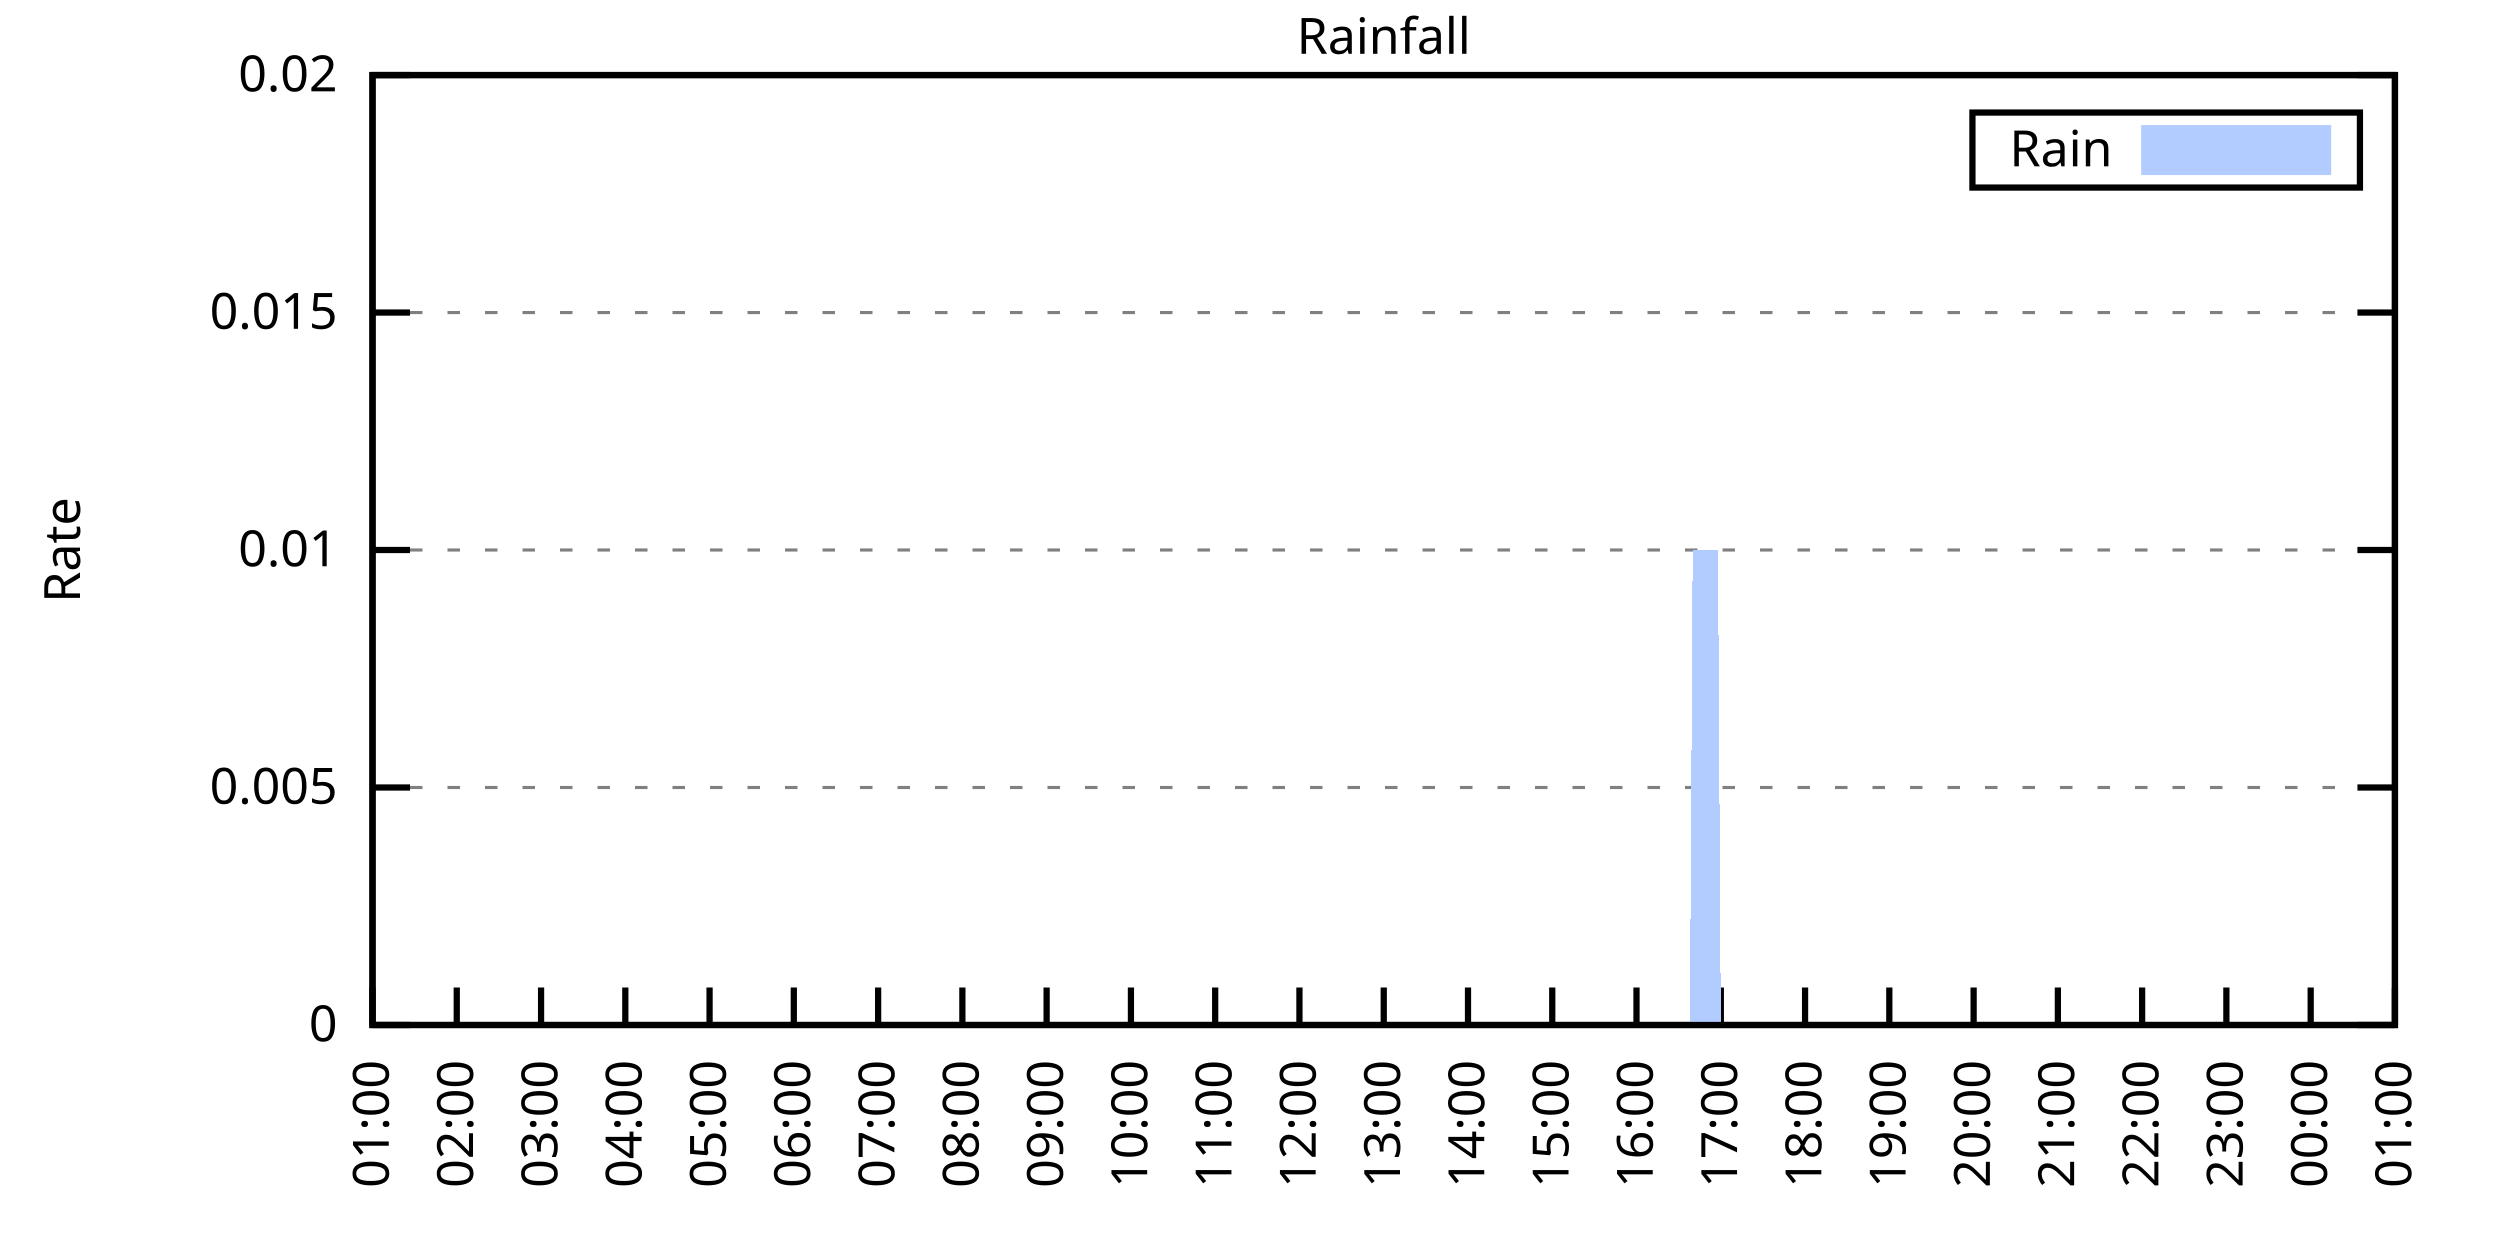
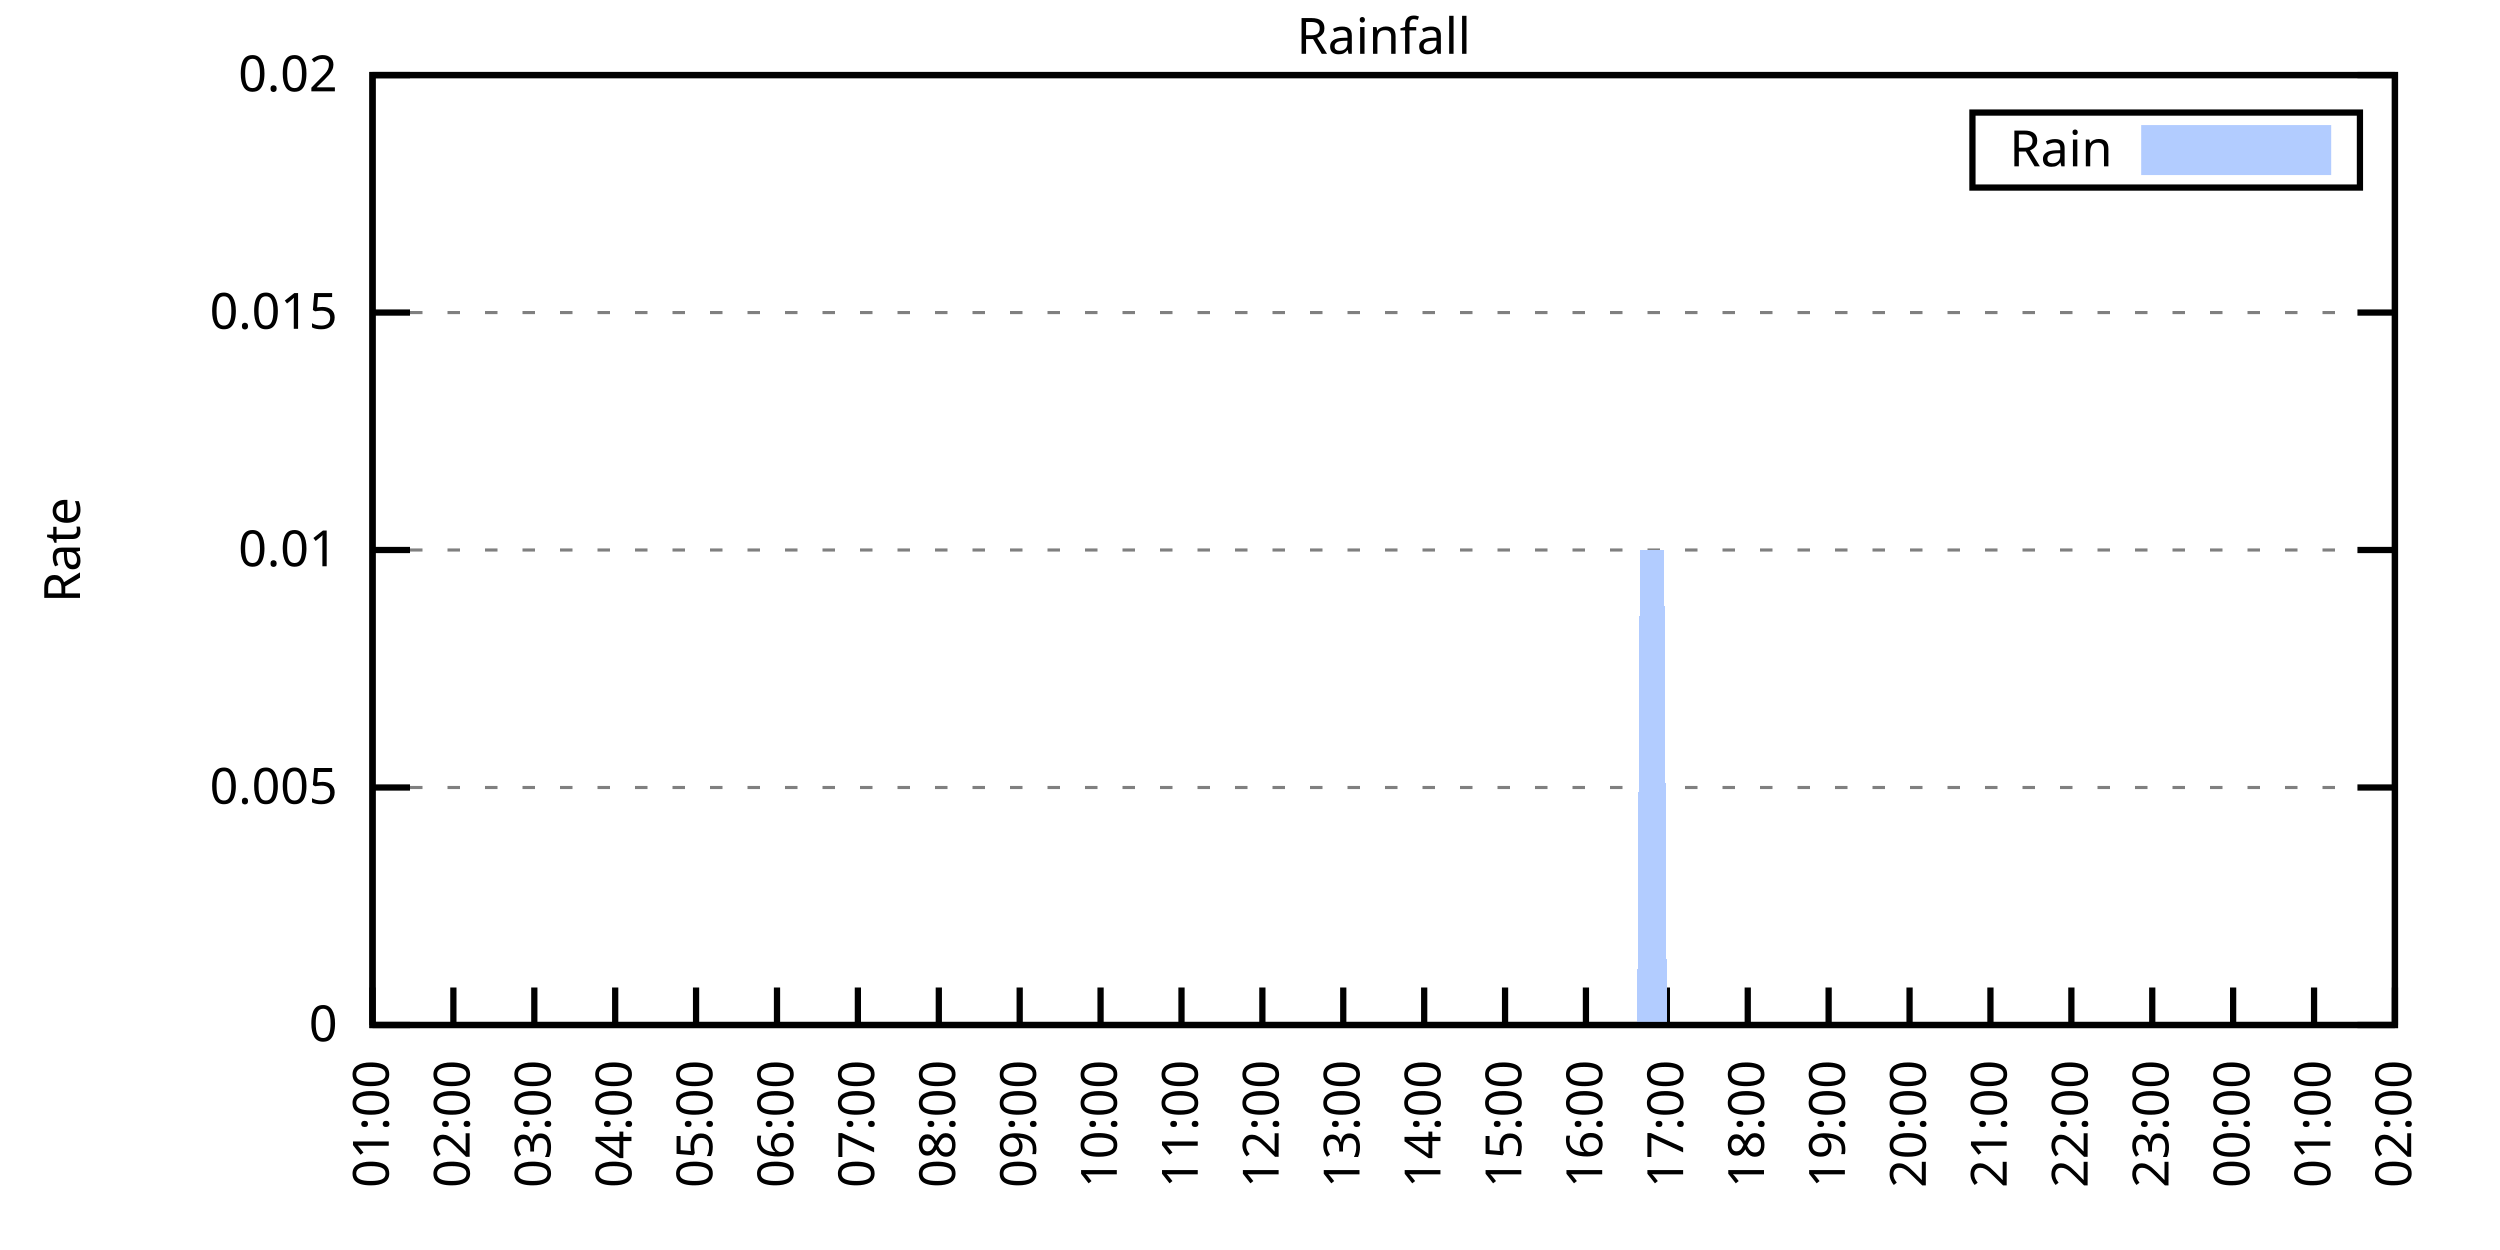
<svg xmlns="http://www.w3.org/2000/svg" xmlns:xlink="http://www.w3.org/1999/xlink" width="400" height="200" viewBox="0 0 400 200">
  <g id="gnuplot_canvas">
    <rect x="0" y="0" width="400" height="200" fill="none" />
    <defs>
      <circle id="gpDot" r="0.5" stroke-width="0.5" stroke="currentColor" />
      <path id="gpPt0" stroke-width="0.333" stroke="currentColor" d="M-1,0 h2 M0,-1 v2" />
      <path id="gpPt1" stroke-width="0.333" stroke="currentColor" d="M-1,-1 L1,1 M1,-1 L-1,1" />
      <path id="gpPt2" stroke-width="0.333" stroke="currentColor" d="M-1,0 L1,0 M0,-1 L0,1 M-1,-1 L1,1 M-1,1 L1,-1" />
      <rect id="gpPt3" stroke-width="0.333" stroke="currentColor" x="-1" y="-1" width="2" height="2" />
      <rect id="gpPt4" stroke-width="0.333" stroke="currentColor" fill="currentColor" x="-1" y="-1" width="2" height="2" />
      <circle id="gpPt5" stroke-width="0.333" stroke="currentColor" cx="0" cy="0" r="1" />
      <use xlink:href="#gpPt5" id="gpPt6" fill="currentColor" stroke="none" />
      <path id="gpPt7" stroke-width="0.333" stroke="currentColor" d="M0,-1.33 L-1.33,0.67 L1.33,0.67 z" />
      <use xlink:href="#gpPt7" id="gpPt8" fill="currentColor" stroke="none" />
      <use xlink:href="#gpPt7" id="gpPt9" stroke="currentColor" transform="rotate(180)" />
      <use xlink:href="#gpPt9" id="gpPt10" fill="currentColor" stroke="none" />
      <use xlink:href="#gpPt3" id="gpPt11" stroke="currentColor" transform="rotate(45)" />
      <use xlink:href="#gpPt11" id="gpPt12" fill="currentColor" stroke="none" />
      <path id="gpPt13" stroke-width="0.333" stroke="currentColor" d="M0,1.330 L1.265,0.411 L0.782,-1.067 L-0.782,-1.076 L-1.265,0.411 z" />
      <use xlink:href="#gpPt13" id="gpPt14" fill="currentColor" stroke="none" />
      <filter id="textbox" filterUnits="objectBoundingBox" x="0" y="0" height="1" width="1">
        <feFlood flood-color="white" flood-opacity="1" result="bgnd" />
        <feComposite in="SourceGraphic" in2="bgnd" operator="atop" />
      </filter>
      <filter id="greybox" filterUnits="objectBoundingBox" x="0" y="0" height="1" width="1">
        <feFlood flood-color="lightgrey" flood-opacity="1" result="grey" />
        <feComposite in="SourceGraphic" in2="grey" operator="atop" />
      </filter>
    </defs>
    <g fill="none" color="white" stroke="currentColor" stroke-width="1.00" stroke-linecap="butt" stroke-linejoin="miter">
</g>
    <g fill="none" color="black" stroke="currentColor" stroke-width="1.00" stroke-linecap="butt" stroke-linejoin="miter">
      <g stroke="none" shape-rendering="crispEdges">
        <polygon fill="rgb(255, 255, 255)" points="59.60,164.00 383.18,164.00 383.18,12.02 59.60,12.02 " />
      </g>
    </g>
    <g fill="none" color="black" stroke="currentColor" stroke-width="1.00" stroke-linecap="butt" stroke-linejoin="miter">
</g>
    <g fill="none" color="black" stroke="black" stroke-width="0.50" stroke-linecap="butt" stroke-linejoin="miter">
</g>
    <g fill="none" color="gray" stroke="currentColor" stroke-width="0.50" stroke-linecap="butt" stroke-linejoin="miter">
      <path stroke="gray" stroke-dasharray="2,4" class="gridline" d="M59.60,164.00 L383.19,164.00  " />
    </g>
    <g fill="none" color="gray" stroke="gray" stroke-width="1.00" stroke-linecap="butt" stroke-linejoin="miter">
</g>
    <g fill="none" color="black" stroke="currentColor" stroke-width="1.00" stroke-linecap="butt" stroke-linejoin="miter">
      <path stroke="black" d="M59.60,164.00 L65.60,164.00 M383.19,164.00 L377.19,164.00  " />
      <g transform="translate(54.00,166.60)" stroke="none" fill="black" font-family="Sans" font-size="8.00" text-anchor="end">
        <text>
          <tspan font-family="Sans"> 0</tspan>
        </text>
      </g>
    </g>
    <g fill="none" color="black" stroke="currentColor" stroke-width="1.00" stroke-linecap="butt" stroke-linejoin="miter">
</g>
    <g fill="none" color="black" stroke="black" stroke-width="0.50" stroke-linecap="butt" stroke-linejoin="miter">
</g>
    <g fill="none" color="gray" stroke="currentColor" stroke-width="0.50" stroke-linecap="butt" stroke-linejoin="miter">
      <path stroke="gray" stroke-dasharray="2,4" class="gridline" d="M59.60,126.00 L383.19,126.00  " />
    </g>
    <g fill="none" color="gray" stroke="gray" stroke-width="1.00" stroke-linecap="butt" stroke-linejoin="miter">
</g>
    <g fill="none" color="black" stroke="currentColor" stroke-width="1.00" stroke-linecap="butt" stroke-linejoin="miter">
      <path stroke="black" d="M59.60,126.00 L65.60,126.00 M383.19,126.00 L377.19,126.00  " />
      <g transform="translate(54.00,128.60)" stroke="none" fill="black" font-family="Sans" font-size="8.00" text-anchor="end">
        <text>
          <tspan font-family="Sans"> 0.005</tspan>
        </text>
      </g>
    </g>
    <g fill="none" color="black" stroke="currentColor" stroke-width="1.00" stroke-linecap="butt" stroke-linejoin="miter">
</g>
    <g fill="none" color="black" stroke="black" stroke-width="0.50" stroke-linecap="butt" stroke-linejoin="miter">
</g>
    <g fill="none" color="gray" stroke="currentColor" stroke-width="0.50" stroke-linecap="butt" stroke-linejoin="miter">
      <path stroke="gray" stroke-dasharray="2,4" class="gridline" d="M59.60,88.00 L383.19,88.00  " />
    </g>
    <g fill="none" color="gray" stroke="gray" stroke-width="1.00" stroke-linecap="butt" stroke-linejoin="miter">
</g>
    <g fill="none" color="black" stroke="currentColor" stroke-width="1.00" stroke-linecap="butt" stroke-linejoin="miter">
      <path stroke="black" d="M59.60,88.00 L65.60,88.00 M383.19,88.00 L377.19,88.00  " />
      <g transform="translate(54.00,90.60)" stroke="none" fill="black" font-family="Sans" font-size="8.00" text-anchor="end">
        <text>
          <tspan font-family="Sans"> 0.01</tspan>
        </text>
      </g>
    </g>
    <g fill="none" color="black" stroke="currentColor" stroke-width="1.00" stroke-linecap="butt" stroke-linejoin="miter">
</g>
    <g fill="none" color="black" stroke="black" stroke-width="0.50" stroke-linecap="butt" stroke-linejoin="miter">
</g>
    <g fill="none" color="gray" stroke="currentColor" stroke-width="0.50" stroke-linecap="butt" stroke-linejoin="miter">
      <path stroke="gray" stroke-dasharray="2,4" class="gridline" d="M59.60,50.01 L383.19,50.01  " />
    </g>
    <g fill="none" color="gray" stroke="gray" stroke-width="1.00" stroke-linecap="butt" stroke-linejoin="miter">
</g>
    <g fill="none" color="black" stroke="currentColor" stroke-width="1.00" stroke-linecap="butt" stroke-linejoin="miter">
      <path stroke="black" d="M59.60,50.01 L65.60,50.01 M383.19,50.01 L377.19,50.01  " />
      <g transform="translate(54.00,52.61)" stroke="none" fill="black" font-family="Sans" font-size="8.00" text-anchor="end">
        <text>
          <tspan font-family="Sans"> 0.015</tspan>
        </text>
      </g>
    </g>
    <g fill="none" color="black" stroke="currentColor" stroke-width="1.00" stroke-linecap="butt" stroke-linejoin="miter">
</g>
    <g fill="none" color="black" stroke="black" stroke-width="0.50" stroke-linecap="butt" stroke-linejoin="miter">
</g>
    <g fill="none" color="gray" stroke="currentColor" stroke-width="0.50" stroke-linecap="butt" stroke-linejoin="miter">
      <path stroke="gray" stroke-dasharray="2,4" class="gridline" d="M59.60,12.01 L383.19,12.01  " />
    </g>
    <g fill="none" color="gray" stroke="gray" stroke-width="1.00" stroke-linecap="butt" stroke-linejoin="miter">
</g>
    <g fill="none" color="black" stroke="currentColor" stroke-width="1.00" stroke-linecap="butt" stroke-linejoin="miter">
      <path stroke="black" d="M59.60,12.01 L65.60,12.01 M383.19,12.01 L377.19,12.01  " />
      <g transform="translate(54.00,14.61)" stroke="none" fill="black" font-family="Sans" font-size="8.00" text-anchor="end">
        <text>
          <tspan font-family="Sans"> 0.02</tspan>
        </text>
      </g>
    </g>
    <g fill="none" color="black" stroke="currentColor" stroke-width="1.00" stroke-linecap="butt" stroke-linejoin="miter">
      <path stroke="black" d="M59.60,164.00 L59.60,158.00  " />
      <g transform="translate(62.20,169.60) rotate(270.00)" stroke="none" fill="black" font-family="Sans" font-size="8.00" text-anchor="end">
        <text>
          <tspan font-family="Sans">01:00</tspan>
        </text>
      </g>
    </g>
    <g fill="none" color="black" stroke="currentColor" stroke-width="1.00" stroke-linecap="butt" stroke-linejoin="miter">
-       <path stroke="black" d="M73.08,164.00 L73.08,158.00  " />
-       <g transform="translate(75.68,169.60) rotate(270.00)" stroke="none" fill="black" font-family="Sans" font-size="8.00" text-anchor="end">
+       <path stroke="black" d="M72.54,164.00 L72.54,158.00  " />
+       <g transform="translate(75.14,169.60) rotate(270.00)" stroke="none" fill="black" font-family="Sans" font-size="8.00" text-anchor="end">
        <text>
          <tspan font-family="Sans">02:00</tspan>
        </text>
      </g>
    </g>
    <g fill="none" color="black" stroke="currentColor" stroke-width="1.00" stroke-linecap="butt" stroke-linejoin="miter">
-       <path stroke="black" d="M86.57,164.00 L86.57,158.00  " />
-       <g transform="translate(89.17,169.60) rotate(270.00)" stroke="none" fill="black" font-family="Sans" font-size="8.00" text-anchor="end">
+       <path stroke="black" d="M85.49,164.00 L85.49,158.00  " />
+       <g transform="translate(88.09,169.60) rotate(270.00)" stroke="none" fill="black" font-family="Sans" font-size="8.00" text-anchor="end">
        <text>
          <tspan font-family="Sans">03:00</tspan>
        </text>
      </g>
    </g>
    <g fill="none" color="black" stroke="currentColor" stroke-width="1.00" stroke-linecap="butt" stroke-linejoin="miter">
-       <path stroke="black" d="M100.05,164.00 L100.05,158.00  " />
-       <g transform="translate(102.65,169.60) rotate(270.00)" stroke="none" fill="black" font-family="Sans" font-size="8.00" text-anchor="end">
+       <path stroke="black" d="M98.43,164.00 L98.43,158.00  " />
+       <g transform="translate(101.03,169.60) rotate(270.00)" stroke="none" fill="black" font-family="Sans" font-size="8.00" text-anchor="end">
        <text>
          <tspan font-family="Sans">04:00</tspan>
        </text>
      </g>
    </g>
    <g fill="none" color="black" stroke="currentColor" stroke-width="1.00" stroke-linecap="butt" stroke-linejoin="miter">
-       <path stroke="black" d="M113.53,164.00 L113.53,158.00  " />
-       <g transform="translate(116.13,169.60) rotate(270.00)" stroke="none" fill="black" font-family="Sans" font-size="8.00" text-anchor="end">
+       <path stroke="black" d="M111.37,164.00 L111.37,158.00  " />
+       <g transform="translate(113.97,169.60) rotate(270.00)" stroke="none" fill="black" font-family="Sans" font-size="8.00" text-anchor="end">
        <text>
          <tspan font-family="Sans">05:00</tspan>
        </text>
      </g>
    </g>
    <g fill="none" color="black" stroke="currentColor" stroke-width="1.00" stroke-linecap="butt" stroke-linejoin="miter">
-       <path stroke="black" d="M127.01,164.00 L127.01,158.00  " />
-       <g transform="translate(129.61,169.60) rotate(270.00)" stroke="none" fill="black" font-family="Sans" font-size="8.00" text-anchor="end">
+       <path stroke="black" d="M124.32,164.00 L124.32,158.00  " />
+       <g transform="translate(126.92,169.60) rotate(270.00)" stroke="none" fill="black" font-family="Sans" font-size="8.00" text-anchor="end">
        <text>
          <tspan font-family="Sans">06:00</tspan>
        </text>
      </g>
    </g>
    <g fill="none" color="black" stroke="currentColor" stroke-width="1.00" stroke-linecap="butt" stroke-linejoin="miter">
-       <path stroke="black" d="M140.50,164.00 L140.50,158.00  " />
-       <g transform="translate(143.10,169.60) rotate(270.00)" stroke="none" fill="black" font-family="Sans" font-size="8.00" text-anchor="end">
+       <path stroke="black" d="M137.26,164.00 L137.26,158.00  " />
+       <g transform="translate(139.86,169.60) rotate(270.00)" stroke="none" fill="black" font-family="Sans" font-size="8.00" text-anchor="end">
        <text>
          <tspan font-family="Sans">07:00</tspan>
        </text>
      </g>
    </g>
    <g fill="none" color="black" stroke="currentColor" stroke-width="1.00" stroke-linecap="butt" stroke-linejoin="miter">
-       <path stroke="black" d="M153.98,164.00 L153.98,158.00  " />
-       <g transform="translate(156.58,169.60) rotate(270.00)" stroke="none" fill="black" font-family="Sans" font-size="8.00" text-anchor="end">
+       <path stroke="black" d="M150.21,164.00 L150.21,158.00  " />
+       <g transform="translate(152.81,169.60) rotate(270.00)" stroke="none" fill="black" font-family="Sans" font-size="8.00" text-anchor="end">
        <text>
          <tspan font-family="Sans">08:00</tspan>
        </text>
      </g>
    </g>
    <g fill="none" color="black" stroke="currentColor" stroke-width="1.00" stroke-linecap="butt" stroke-linejoin="miter">
-       <path stroke="black" d="M167.46,164.00 L167.46,158.00  " />
-       <g transform="translate(170.06,169.60) rotate(270.00)" stroke="none" fill="black" font-family="Sans" font-size="8.00" text-anchor="end">
+       <path stroke="black" d="M163.15,164.00 L163.15,158.00  " />
+       <g transform="translate(165.75,169.60) rotate(270.00)" stroke="none" fill="black" font-family="Sans" font-size="8.00" text-anchor="end">
        <text>
          <tspan font-family="Sans">09:00</tspan>
        </text>
      </g>
    </g>
    <g fill="none" color="black" stroke="currentColor" stroke-width="1.00" stroke-linecap="butt" stroke-linejoin="miter">
-       <path stroke="black" d="M180.95,164.00 L180.95,158.00  " />
-       <g transform="translate(183.55,169.60) rotate(270.00)" stroke="none" fill="black" font-family="Sans" font-size="8.00" text-anchor="end">
+       <path stroke="black" d="M176.09,164.00 L176.09,158.00  " />
+       <g transform="translate(178.69,169.60) rotate(270.00)" stroke="none" fill="black" font-family="Sans" font-size="8.00" text-anchor="end">
        <text>
          <tspan font-family="Sans">10:00</tspan>
        </text>
      </g>
    </g>
    <g fill="none" color="black" stroke="currentColor" stroke-width="1.00" stroke-linecap="butt" stroke-linejoin="miter">
-       <path stroke="black" d="M194.43,164.00 L194.43,158.00  " />
-       <g transform="translate(197.03,169.60) rotate(270.00)" stroke="none" fill="black" font-family="Sans" font-size="8.00" text-anchor="end">
+       <path stroke="black" d="M189.04,164.00 L189.04,158.00  " />
+       <g transform="translate(191.64,169.60) rotate(270.00)" stroke="none" fill="black" font-family="Sans" font-size="8.00" text-anchor="end">
        <text>
          <tspan font-family="Sans">11:00</tspan>
        </text>
      </g>
    </g>
    <g fill="none" color="black" stroke="currentColor" stroke-width="1.00" stroke-linecap="butt" stroke-linejoin="miter">
-       <path stroke="black" d="M207.91,164.00 L207.91,158.00  " />
-       <g transform="translate(210.51,169.60) rotate(270.00)" stroke="none" fill="black" font-family="Sans" font-size="8.00" text-anchor="end">
+       <path stroke="black" d="M201.98,164.00 L201.98,158.00  " />
+       <g transform="translate(204.58,169.60) rotate(270.00)" stroke="none" fill="black" font-family="Sans" font-size="8.00" text-anchor="end">
        <text>
          <tspan font-family="Sans">12:00</tspan>
        </text>
      </g>
    </g>
    <g fill="none" color="black" stroke="currentColor" stroke-width="1.00" stroke-linecap="butt" stroke-linejoin="miter">
-       <path stroke="black" d="M221.40,164.00 L221.40,158.00  " />
-       <g transform="translate(224.00,169.60) rotate(270.00)" stroke="none" fill="black" font-family="Sans" font-size="8.00" text-anchor="end">
+       <path stroke="black" d="M214.92,164.00 L214.92,158.00  " />
+       <g transform="translate(217.52,169.60) rotate(270.00)" stroke="none" fill="black" font-family="Sans" font-size="8.00" text-anchor="end">
        <text>
          <tspan font-family="Sans">13:00</tspan>
        </text>
      </g>
    </g>
    <g fill="none" color="black" stroke="currentColor" stroke-width="1.00" stroke-linecap="butt" stroke-linejoin="miter">
-       <path stroke="black" d="M234.88,164.00 L234.88,158.00  " />
-       <g transform="translate(237.48,169.60) rotate(270.00)" stroke="none" fill="black" font-family="Sans" font-size="8.00" text-anchor="end">
+       <path stroke="black" d="M227.87,164.00 L227.87,158.00  " />
+       <g transform="translate(230.47,169.60) rotate(270.00)" stroke="none" fill="black" font-family="Sans" font-size="8.00" text-anchor="end">
        <text>
          <tspan font-family="Sans">14:00</tspan>
        </text>
      </g>
    </g>
    <g fill="none" color="black" stroke="currentColor" stroke-width="1.00" stroke-linecap="butt" stroke-linejoin="miter">
-       <path stroke="black" d="M248.36,164.00 L248.36,158.00  " />
-       <g transform="translate(250.96,169.60) rotate(270.00)" stroke="none" fill="black" font-family="Sans" font-size="8.00" text-anchor="end">
+       <path stroke="black" d="M240.81,164.00 L240.81,158.00  " />
+       <g transform="translate(243.41,169.60) rotate(270.00)" stroke="none" fill="black" font-family="Sans" font-size="8.00" text-anchor="end">
        <text>
          <tspan font-family="Sans">15:00</tspan>
        </text>
      </g>
    </g>
    <g fill="none" color="black" stroke="currentColor" stroke-width="1.00" stroke-linecap="butt" stroke-linejoin="miter">
-       <path stroke="black" d="M261.84,164.00 L261.84,158.00  " />
-       <g transform="translate(264.44,169.60) rotate(270.00)" stroke="none" fill="black" font-family="Sans" font-size="8.00" text-anchor="end">
+       <path stroke="black" d="M253.75,164.00 L253.75,158.00  " />
+       <g transform="translate(256.35,169.60) rotate(270.00)" stroke="none" fill="black" font-family="Sans" font-size="8.00" text-anchor="end">
        <text>
          <tspan font-family="Sans">16:00</tspan>
        </text>
      </g>
    </g>
    <g fill="none" color="black" stroke="currentColor" stroke-width="1.00" stroke-linecap="butt" stroke-linejoin="miter">
-       <path stroke="black" d="M275.33,164.00 L275.33,158.00  " />
-       <g transform="translate(277.93,169.60) rotate(270.00)" stroke="none" fill="black" font-family="Sans" font-size="8.00" text-anchor="end">
+       <path stroke="black" d="M266.70,164.00 L266.70,158.00  " />
+       <g transform="translate(269.30,169.60) rotate(270.00)" stroke="none" fill="black" font-family="Sans" font-size="8.00" text-anchor="end">
        <text>
          <tspan font-family="Sans">17:00</tspan>
        </text>
      </g>
    </g>
    <g fill="none" color="black" stroke="currentColor" stroke-width="1.00" stroke-linecap="butt" stroke-linejoin="miter">
-       <path stroke="black" d="M288.81,164.00 L288.81,158.00  " />
-       <g transform="translate(291.41,169.60) rotate(270.00)" stroke="none" fill="black" font-family="Sans" font-size="8.00" text-anchor="end">
+       <path stroke="black" d="M279.64,164.00 L279.64,158.00  " />
+       <g transform="translate(282.24,169.60) rotate(270.00)" stroke="none" fill="black" font-family="Sans" font-size="8.00" text-anchor="end">
        <text>
          <tspan font-family="Sans">18:00</tspan>
        </text>
      </g>
    </g>
    <g fill="none" color="black" stroke="currentColor" stroke-width="1.00" stroke-linecap="butt" stroke-linejoin="miter">
-       <path stroke="black" d="M302.29,164.00 L302.29,158.00  " />
-       <g transform="translate(304.89,169.60) rotate(270.00)" stroke="none" fill="black" font-family="Sans" font-size="8.00" text-anchor="end">
+       <path stroke="black" d="M292.58,164.00 L292.58,158.00  " />
+       <g transform="translate(295.18,169.60) rotate(270.00)" stroke="none" fill="black" font-family="Sans" font-size="8.00" text-anchor="end">
        <text>
          <tspan font-family="Sans">19:00</tspan>
        </text>
      </g>
    </g>
    <g fill="none" color="black" stroke="currentColor" stroke-width="1.00" stroke-linecap="butt" stroke-linejoin="miter">
-       <path stroke="black" d="M315.78,164.00 L315.78,158.00  " />
-       <g transform="translate(318.38,169.60) rotate(270.00)" stroke="none" fill="black" font-family="Sans" font-size="8.00" text-anchor="end">
+       <path stroke="black" d="M305.53,164.00 L305.53,158.00  " />
+       <g transform="translate(308.13,169.60) rotate(270.00)" stroke="none" fill="black" font-family="Sans" font-size="8.00" text-anchor="end">
        <text>
          <tspan font-family="Sans">20:00</tspan>
        </text>
      </g>
    </g>
    <g fill="none" color="black" stroke="currentColor" stroke-width="1.00" stroke-linecap="butt" stroke-linejoin="miter">
-       <path stroke="black" d="M329.26,164.00 L329.26,158.00  " />
-       <g transform="translate(331.86,169.60) rotate(270.00)" stroke="none" fill="black" font-family="Sans" font-size="8.00" text-anchor="end">
+       <path stroke="black" d="M318.47,164.00 L318.47,158.00  " />
+       <g transform="translate(321.07,169.60) rotate(270.00)" stroke="none" fill="black" font-family="Sans" font-size="8.00" text-anchor="end">
        <text>
          <tspan font-family="Sans">21:00</tspan>
        </text>
      </g>
    </g>
    <g fill="none" color="black" stroke="currentColor" stroke-width="1.00" stroke-linecap="butt" stroke-linejoin="miter">
-       <path stroke="black" d="M342.74,164.00 L342.74,158.00  " />
-       <g transform="translate(345.34,169.60) rotate(270.00)" stroke="none" fill="black" font-family="Sans" font-size="8.00" text-anchor="end">
+       <path stroke="black" d="M331.42,164.00 L331.42,158.00  " />
+       <g transform="translate(334.02,169.60) rotate(270.00)" stroke="none" fill="black" font-family="Sans" font-size="8.00" text-anchor="end">
        <text>
          <tspan font-family="Sans">22:00</tspan>
        </text>
      </g>
    </g>
    <g fill="none" color="black" stroke="currentColor" stroke-width="1.00" stroke-linecap="butt" stroke-linejoin="miter">
-       <path stroke="black" d="M356.22,164.00 L356.22,158.00  " />
-       <g transform="translate(358.82,169.60) rotate(270.00)" stroke="none" fill="black" font-family="Sans" font-size="8.00" text-anchor="end">
+       <path stroke="black" d="M344.36,164.00 L344.36,158.00  " />
+       <g transform="translate(346.96,169.60) rotate(270.00)" stroke="none" fill="black" font-family="Sans" font-size="8.00" text-anchor="end">
        <text>
          <tspan font-family="Sans">23:00</tspan>
        </text>
      </g>
    </g>
    <g fill="none" color="black" stroke="currentColor" stroke-width="1.00" stroke-linecap="butt" stroke-linejoin="miter">
-       <path stroke="black" d="M369.71,164.00 L369.71,158.00  " />
-       <g transform="translate(372.31,169.60) rotate(270.00)" stroke="none" fill="black" font-family="Sans" font-size="8.00" text-anchor="end">
+       <path stroke="black" d="M357.30,164.00 L357.30,158.00  " />
+       <g transform="translate(359.90,169.60) rotate(270.00)" stroke="none" fill="black" font-family="Sans" font-size="8.00" text-anchor="end">
        <text>
          <tspan font-family="Sans">00:00</tspan>
+         </text>
+       </g>
+     </g>
+     <g fill="none" color="black" stroke="currentColor" stroke-width="1.00" stroke-linecap="butt" stroke-linejoin="miter">
+       <path stroke="black" d="M370.25,164.00 L370.25,158.00  " />
+       <g transform="translate(372.85,169.60) rotate(270.00)" stroke="none" fill="black" font-family="Sans" font-size="8.00" text-anchor="end">
+         <text>
+           <tspan font-family="Sans">01:00</tspan>
        </text>
      </g>
    </g>
    <g fill="none" color="black" stroke="currentColor" stroke-width="1.00" stroke-linecap="butt" stroke-linejoin="miter">
      <path stroke="black" d="M383.19,164.00 L383.19,158.00  " />
      <g transform="translate(385.79,169.60) rotate(270.00)" stroke="none" fill="black" font-family="Sans" font-size="8.00" text-anchor="end">
        <text>
-           <tspan font-family="Sans">01:00</tspan>
+           <tspan font-family="Sans">02:00</tspan>
        </text>
      </g>
    </g>
    <g fill="none" color="black" stroke="currentColor" stroke-width="1.00" stroke-linecap="butt" stroke-linejoin="miter">
</g>
    <g fill="none" color="black" stroke="currentColor" stroke-width="1.00" stroke-linecap="butt" stroke-linejoin="miter">
      <path stroke="black" d="M59.60,12.01 L59.60,164.00 L383.19,164.00 L383.19,12.01 L59.60,12.01 Z  " />
    </g>
    <g fill="none" color="black" stroke="currentColor" stroke-width="1.00" stroke-linecap="butt" stroke-linejoin="miter">
</g>
    <g fill="none" color="black" stroke="currentColor" stroke-width="1.00" stroke-linecap="butt" stroke-linejoin="miter">
      <path stroke="black" d="M315.59,30.01 L315.59,18.01 L377.59,18.01 L377.59,30.01 L315.59,30.01 Z  " />
    </g>
    <g id="Rainfall_plot_1">
      <g fill="none" color="white" stroke="black" stroke-width="2.00" stroke-linecap="butt" stroke-linejoin="miter">
</g>
      <g fill="none" color="black" stroke="currentColor" stroke-width="2.00" stroke-linecap="butt" stroke-linejoin="miter">
        <g transform="translate(337.99,26.61)" stroke="none" fill="black" font-family="Sans" font-size="8.00" text-anchor="end">
          <text>
            <tspan font-family="Sans">Rain</tspan>
          </text>
        </g>
      </g>
      <g fill="none" color="black" stroke="currentColor" stroke-width="2.00" stroke-linecap="butt" stroke-linejoin="miter">
        <g stroke="none" shape-rendering="crispEdges">
          <polygon fill="rgb(178, 204, 255)" points="343.59,27.01 371.99,27.01 371.99,21.01 343.59,21.01 " />
        </g>
        <path stroke="rgb(178, 204, 255)" d="M343.59,27.01 L371.99,27.01 L371.99,21.01 L343.59,21.01 L343.59,27.01 Z  " />
      </g>
      <g fill="none" color="black" stroke="currentColor" stroke-width="2.00" stroke-linecap="butt" stroke-linejoin="miter">
        <g stroke="none" shape-rendering="crispEdges">
-           <polygon fill="rgb(178, 204, 255)" points="60.05,164.00 60.50,164.00 60.95,164.00 61.40,164.00 61.85,164.00 62.30,164.00 62.75,164.00 63.20,164.00 63.64,164.00 64.09,164.00 64.54,164.00 64.99,164.00 65.44,164.00 65.89,164.00 66.34,164.00 66.79,164.00 67.24,164.00 67.69,164.00 68.14,164.00 68.59,164.00 69.04,164.00 69.49,164.00 69.94,164.00 70.39,164.00 70.84,164.00 71.29,164.00 71.73,164.00 72.18,164.00 72.63,164.00 73.08,164.00 73.53,164.00 73.98,164.00 74.43,164.00 74.88,164.00 75.33,164.00 75.78,164.00 76.23,164.00 76.68,164.00 77.13,164.00 77.58,164.00 78.03,164.00 78.48,164.00 78.93,164.00 79.37,164.00 79.82,164.00 80.27,164.00 80.72,164.00 81.17,164.00 81.62,164.00 82.07,164.00 82.52,164.00 82.97,164.00 83.42,164.00 83.87,164.00 84.32,164.00 84.77,164.00 85.22,164.00 85.67,164.00 86.12,164.00 86.57,164.00 87.02,164.00 87.46,164.00 87.91,164.00 88.36,164.00 88.81,164.00 89.26,164.00 89.71,164.00 90.16,164.00 90.61,164.00 91.06,164.00 91.51,164.00 91.96,164.00 92.41,164.00 92.86,164.00 93.31,164.00 93.76,164.00 94.21,164.00 94.66,164.00 95.11,164.00 95.55,164.00 96.00,164.00 96.45,164.00 96.90,164.00 97.35,164.00 97.80,164.00 98.25,164.00 98.70,164.00 99.15,164.00 99.60,164.00 100.05,164.00 100.50,164.00 100.95,164.00 101.40,164.00 101.85,164.00 102.30,164.00 102.75,164.00 103.19,164.00 103.64,164.00 104.09,164.00 104.54,164.00 104.99,164.00 105.44,164.00 105.89,164.00 106.34,164.00 106.79,164.00 107.24,164.00 107.69,164.00 108.14,164.00 108.59,164.00 109.04,164.00 109.49,164.00 109.94,164.00 110.39,164.00 110.84,164.00 111.28,164.00 111.73,164.00 112.18,164.00 112.63,164.00 113.08,164.00 113.53,164.00 113.98,164.00 114.43,164.00 114.88,164.00 115.33,164.00 115.78,164.00 116.23,164.00 116.68,164.00 117.13,164.00 117.58,164.00 118.03,164.00 118.48,164.00 118.92,164.00 119.37,164.00 119.82,164.00 120.27,164.00 120.72,164.00 121.17,164.00 121.62,164.00 122.07,164.00 122.52,164.00 122.97,164.00 123.42,164.00 123.87,164.00 124.32,164.00 124.77,164.00 125.22,164.00 125.67,164.00 126.12,164.00 126.57,164.00 127.01,164.00 127.46,164.00 127.91,164.00 128.36,164.00 128.81,164.00 129.26,164.00 129.71,164.00 130.16,164.00 130.61,164.00 131.06,164.00 131.51,164.00 131.96,164.00 132.41,164.00 132.86,164.00 133.31,164.00 133.76,164.00 134.21,164.00 134.65,164.00 135.10,164.00 135.55,164.00 136.00,164.00 136.45,164.00 136.90,164.00 137.35,164.00 137.80,164.00 138.25,164.00 138.70,164.00 139.15,164.00 139.60,164.00 140.05,164.00 140.50,164.00 140.95,164.00 141.40,164.00 141.85,164.00 142.30,164.00 142.74,164.00 143.19,164.00 143.64,164.00 144.09,164.00 144.54,164.00 144.99,164.00 145.44,164.00 145.89,164.00 146.34,164.00 146.79,164.00 147.24,164.00 147.69,164.00 148.14,164.00 148.59,164.00 149.04,164.00 149.49,164.00 149.94,164.00 150.38,164.00 150.83,164.00 151.28,164.00 151.73,164.00 152.18,164.00 152.63,164.00 153.08,164.00 153.53,164.00 153.98,164.00 154.43,164.00 154.88,164.00 155.33,164.00 155.78,164.00 156.23,164.00 156.68,164.00 157.13,164.00 157.58,164.00 158.03,164.00 158.47,164.00 158.92,164.00 159.37,164.00 159.82,164.00 160.27,164.00 160.72,164.00 161.17,164.00 161.62,164.00 162.07,164.00 162.52,164.00 162.97,164.00 163.42,164.00 163.87,164.00 164.32,164.00 164.77,164.00 165.22,164.00 165.67,164.00 166.12,164.00 166.56,164.00 167.01,164.00 167.46,164.00 167.91,164.00 168.36,164.00 168.81,164.00 169.26,164.00 169.71,164.00 170.16,164.00 170.61,164.00 171.06,164.00 171.51,164.00 171.96,164.00 172.41,164.00 172.86,164.00 173.31,164.00 173.76,164.00 174.20,164.00 174.65,164.00 175.10,164.00 175.55,164.00 176.00,164.00 176.45,164.00 176.90,164.00 177.35,164.00 177.80,164.00 178.25,164.00 178.70,164.00 179.15,164.00 179.60,164.00 180.05,164.00 180.50,164.00 180.95,164.00 181.40,164.00 181.85,164.00 182.29,164.00 182.74,164.00 183.19,164.00 183.64,164.00 184.09,164.00 184.54,164.00 184.99,164.00 185.44,164.00 185.89,164.00 186.34,164.00 186.79,164.00 187.24,164.00 187.69,164.00 188.14,164.00 188.59,164.00 189.04,164.00 189.49,164.00 189.93,164.00 190.38,164.00 190.83,164.00 191.28,164.00 191.73,164.00 192.18,164.00 192.63,164.00 193.08,164.00 193.53,164.00 193.98,164.00 194.43,164.00 194.88,164.00 195.33,164.00 195.78,164.00 196.23,164.00 196.68,164.00 197.13,164.00 197.58,164.00 198.02,164.00 198.47,164.00 198.92,164.00 199.37,164.00 199.82,164.00 200.27,164.00 200.72,164.00 201.17,164.00 201.62,164.00 202.07,164.00 202.52,164.00 202.97,164.00 203.42,164.00 203.87,164.00 204.32,164.00 204.77,164.00 205.22,164.00 205.66,164.00 206.11,164.00 206.56,164.00 207.01,164.00 207.46,164.00 207.91,164.00 208.36,164.00 208.81,164.00 209.26,164.00 209.71,164.00 210.16,164.00 210.61,164.00 211.06,164.00 211.51,164.00 211.96,164.00 212.41,164.00 212.86,164.00 213.31,164.00 213.75,164.00 214.20,164.00 214.65,164.00 215.10,164.00 215.55,164.00 216.00,164.00 216.45,164.00 216.90,164.00 217.35,164.00 217.80,164.00 218.25,164.00 218.70,164.00 219.15,164.00 219.60,164.00 220.05,164.00 220.50,164.00 220.95,164.00 221.40,164.00 221.84,164.00 222.29,164.00 222.74,164.00 223.19,164.00 223.64,164.00 224.09,164.00 224.54,164.00 224.99,164.00 225.44,164.00 225.89,164.00 226.34,164.00 226.79,164.00 227.24,164.00 227.69,164.00 228.14,164.00 228.59,164.00 229.04,164.00 229.48,164.00 229.93,164.00 230.38,164.00 230.83,164.00 231.28,164.00 231.73,164.00 232.18,164.00 232.63,164.00 233.08,164.00 233.53,164.00 233.98,164.00 234.43,164.00 234.88,164.00 235.33,164.00 235.78,164.00 236.23,164.00 236.68,164.00 237.13,164.00 237.57,164.00 238.02,164.00 238.47,164.00 238.92,164.00 239.37,164.00 239.82,164.00 240.27,164.00 240.72,164.00 241.17,164.00 241.62,164.00 242.07,164.00 242.52,164.00 242.97,164.00 243.42,164.00 243.87,164.00 244.32,164.00 244.77,164.00 245.21,164.00 245.66,164.00 246.11,164.00 246.56,164.00 247.01,164.00 247.46,164.00 247.91,164.00 248.36,164.00 248.81,164.00 249.26,164.00 249.71,164.00 250.16,164.00 250.61,164.00 251.06,164.00 251.51,164.00 251.96,164.00 252.41,164.00 252.86,164.00 253.30,164.00 253.75,164.00 254.20,164.00 254.65,164.00 255.10,164.00 255.55,164.00 256.00,164.00 256.45,164.00 256.90,164.00 257.35,164.00 257.80,164.00 258.25,164.00 258.70,164.00 259.15,164.00 259.60,164.00 260.05,164.00 260.50,164.00 260.94,164.00 261.39,164.00 261.84,164.00 262.29,164.00 262.74,164.00 263.19,164.00 263.64,164.00 264.09,164.00 264.54,164.00 264.99,164.00 265.44,164.00 265.89,164.00 266.34,164.00 266.79,164.00 267.24,164.00 267.69,164.00 268.14,164.00 268.59,164.00 269.03,164.00 269.48,164.00 269.93,164.00 270.38,164.00 270.83,88.00 271.28,88.00 271.73,88.00 272.18,88.00 272.63,88.00 273.08,88.00 273.53,88.00 273.98,88.00 274.43,88.00 274.88,88.00 275.33,164.00 275.78,164.00 276.23,164.00 276.67,164.00 277.12,164.00 277.57,164.00 278.02,164.00 278.47,164.00 278.92,164.00 279.37,164.00 279.82,164.00 280.27,164.00 280.72,164.00 281.17,164.00 281.62,164.00 282.07,164.00 282.52,164.00 282.97,164.00 283.42,164.00 283.87,164.00 284.32,164.00 284.76,164.00 285.21,164.00 285.66,164.00 286.11,164.00 286.56,164.00 287.01,164.00 287.46,164.00 287.91,164.00 288.36,164.00 288.81,164.00 289.26,164.00 289.71,164.00 290.16,164.00 290.61,164.00 291.06,164.00 291.51,164.00 291.96,164.00 292.41,164.00 292.85,164.00 293.30,164.00 293.75,164.00 294.20,164.00 294.65,164.00 295.10,164.00 295.55,164.00 296.00,164.00 296.45,164.00 296.90,164.00 297.35,164.00 297.80,164.00 298.25,164.00 298.70,164.00 299.15,164.00 299.60,164.00 300.05,164.00 300.49,164.00 300.94,164.00 301.39,164.00 301.84,164.00 302.29,164.00 302.74,164.00 303.19,164.00 303.64,164.00 304.09,164.00 304.54,164.00 304.99,164.00 305.44,164.00 305.89,164.00 306.34,164.00 306.79,164.00 307.24,164.00 307.69,164.00 308.14,164.00 308.58,164.00 309.03,164.00 309.48,164.00 309.93,164.00 310.38,164.00 310.83,164.00 311.28,164.00 311.73,164.00 312.18,164.00 312.63,164.00 313.08,164.00 313.53,164.00 313.98,164.00 314.43,164.00 314.88,164.00 315.33,164.00 315.78,164.00 316.22,164.00 316.67,164.00 317.12,164.00 317.57,164.00 318.02,164.00 318.47,164.00 318.92,164.00 319.37,164.00 319.82,164.00 320.27,164.00 320.72,164.00 321.17,164.00 321.62,164.00 322.07,164.00 322.52,164.00 322.97,164.00 323.42,164.00 323.87,164.00 324.31,164.00 324.76,164.00 325.21,164.00 325.66,164.00 326.11,164.00 326.56,164.00 327.01,164.00 327.46,164.00 327.91,164.00 328.36,164.00 328.81,164.00 329.26,164.00 329.71,164.00 330.16,164.00 330.61,164.00 331.06,164.00 331.51,164.00 331.95,164.00 332.40,164.00 332.85,164.00 333.30,164.00 333.75,164.00 334.20,164.00 334.65,164.00 335.10,164.00 335.55,164.00 336.00,164.00 336.45,164.00 336.90,164.00 337.35,164.00 337.80,164.00 338.25,164.00 338.70,164.00 339.15,164.00 339.60,164.00 340.04,164.00 340.49,164.00 340.94,164.00 341.39,164.00 341.84,164.00 342.29,164.00 342.74,164.00 343.19,164.00 343.64,164.00 344.09,164.00 344.54,164.00 344.99,164.00 345.44,164.00 345.89,164.00 346.34,164.00 346.79,164.00 347.24,164.00 347.68,164.00 348.13,164.00 348.58,164.00 349.03,164.00 349.48,164.00 349.93,164.00 350.38,164.00 350.83,164.00 351.28,164.00 351.73,164.00 352.18,164.00 352.63,164.00 353.08,164.00 353.53,164.00 353.98,164.00 354.43,164.00 354.88,164.00 355.33,164.00 355.77,164.00 356.22,164.00 356.67,164.00 357.12,164.00 357.57,164.00 358.02,164.00 358.47,164.00 358.92,164.00 359.37,164.00 359.82,164.00 360.27,164.00 360.72,164.00 361.17,164.00 361.62,164.00 362.07,164.00 362.52,164.00 362.97,164.00 363.42,164.00 363.86,164.00 364.31,164.00 364.76,164.00 365.21,164.00 365.66,164.00 366.11,164.00 366.56,164.00 367.01,164.00 367.46,164.00 367.91,164.00 368.36,164.00 368.81,164.00 369.26,164.00 369.71,164.00 370.16,164.00 370.61,164.00 371.06,164.00 371.50,164.00 371.95,164.00 372.40,164.00 372.85,164.00 373.30,164.00 373.75,164.00 374.20,164.00 374.65,164.00 375.10,164.00 375.55,164.00 376.00,164.00 376.45,164.00 376.90,164.00 377.35,164.00 377.80,164.00 378.25,164.00 378.70,164.00 379.15,164.00 379.59,164.00 380.04,164.00 380.49,164.00 380.94,164.00 381.39,164.00 381.84,164.00 382.29,164.00 382.74,164.00 383.19,164.00 383.19,164.00 60.05,164.00 " />
+           <polygon fill="rgb(178, 204, 255)" points="63.05,164.00 63.48,164.00 63.91,164.00 64.35,164.00 64.78,164.00 65.21,164.00 65.64,164.00 66.07,164.00 66.50,164.00 66.93,164.00 67.37,164.00 67.80,164.00 68.23,164.00 68.66,164.00 69.09,164.00 69.52,164.00 69.95,164.00 70.39,164.00 70.82,164.00 71.25,164.00 71.68,164.00 72.11,164.00 72.54,164.00 72.98,164.00 73.41,164.00 73.84,164.00 74.27,164.00 74.70,164.00 75.13,164.00 75.56,164.00 76.00,164.00 76.43,164.00 76.86,164.00 77.29,164.00 77.72,164.00 78.15,164.00 78.58,164.00 79.02,164.00 79.45,164.00 79.88,164.00 80.31,164.00 80.74,164.00 81.17,164.00 81.60,164.00 82.04,164.00 82.47,164.00 82.90,164.00 83.33,164.00 83.76,164.00 84.19,164.00 84.62,164.00 85.06,164.00 85.49,164.00 85.92,164.00 86.35,164.00 86.78,164.00 87.21,164.00 87.64,164.00 88.08,164.00 88.51,164.00 88.94,164.00 89.37,164.00 89.80,164.00 90.23,164.00 90.66,164.00 91.10,164.00 91.53,164.00 91.96,164.00 92.39,164.00 92.82,164.00 93.25,164.00 93.68,164.00 94.12,164.00 94.55,164.00 94.98,164.00 95.41,164.00 95.84,164.00 96.27,164.00 96.70,164.00 97.14,164.00 97.57,164.00 98.00,164.00 98.43,164.00 98.86,164.00 99.29,164.00 99.73,164.00 100.16,164.00 100.59,164.00 101.02,164.00 101.45,164.00 101.88,164.00 102.31,164.00 102.75,164.00 103.18,164.00 103.61,164.00 104.04,164.00 104.47,164.00 104.90,164.00 105.33,164.00 105.77,164.00 106.20,164.00 106.63,164.00 107.06,164.00 107.49,164.00 107.92,164.00 108.35,164.00 108.79,164.00 109.22,164.00 109.65,164.00 110.08,164.00 110.51,164.00 110.94,164.00 111.37,164.00 111.81,164.00 112.24,164.00 112.67,164.00 113.10,164.00 113.53,164.00 113.96,164.00 114.39,164.00 114.83,164.00 115.26,164.00 115.69,164.00 116.12,164.00 116.55,164.00 116.98,164.00 117.41,164.00 117.85,164.00 118.28,164.00 118.71,164.00 119.14,164.00 119.57,164.00 120.00,164.00 120.43,164.00 120.87,164.00 121.30,164.00 121.73,164.00 122.16,164.00 122.59,164.00 123.02,164.00 123.46,164.00 123.89,164.00 124.32,164.00 124.75,164.00 125.18,164.00 125.61,164.00 126.04,164.00 126.48,164.00 126.91,164.00 127.34,164.00 127.77,164.00 128.20,164.00 128.63,164.00 129.06,164.00 129.50,164.00 129.93,164.00 130.36,164.00 130.79,164.00 131.22,164.00 131.65,164.00 132.08,164.00 132.52,164.00 132.95,164.00 133.38,164.00 133.81,164.00 134.24,164.00 134.67,164.00 135.10,164.00 135.54,164.00 135.97,164.00 136.40,164.00 136.83,164.00 137.26,164.00 137.69,164.00 138.12,164.00 138.56,164.00 138.99,164.00 139.42,164.00 139.85,164.00 140.28,164.00 140.71,164.00 141.14,164.00 141.58,164.00 142.01,164.00 142.44,164.00 142.87,164.00 143.30,164.00 143.73,164.00 144.16,164.00 144.60,164.00 145.03,164.00 145.46,164.00 145.89,164.00 146.32,164.00 146.75,164.00 147.19,164.00 147.62,164.00 148.05,164.00 148.48,164.00 148.91,164.00 149.34,164.00 149.77,164.00 150.21,164.00 150.64,164.00 151.07,164.00 151.50,164.00 151.93,164.00 152.36,164.00 152.79,164.00 153.23,164.00 153.66,164.00 154.09,164.00 154.52,164.00 154.95,164.00 155.38,164.00 155.81,164.00 156.25,164.00 156.68,164.00 157.11,164.00 157.54,164.00 157.97,164.00 158.40,164.00 158.83,164.00 159.27,164.00 159.70,164.00 160.13,164.00 160.56,164.00 160.99,164.00 161.42,164.00 161.85,164.00 162.29,164.00 162.72,164.00 163.15,164.00 163.58,164.00 164.01,164.00 164.44,164.00 164.87,164.00 165.31,164.00 165.74,164.00 166.17,164.00 166.60,164.00 167.03,164.00 167.46,164.00 167.89,164.00 168.33,164.00 168.76,164.00 169.19,164.00 169.62,164.00 170.05,164.00 170.48,164.00 170.91,164.00 171.35,164.00 171.78,164.00 172.21,164.00 172.64,164.00 173.07,164.00 173.50,164.00 173.94,164.00 174.37,164.00 174.80,164.00 175.23,164.00 175.66,164.00 176.09,164.00 176.52,164.00 176.96,164.00 177.39,164.00 177.82,164.00 178.25,164.00 178.68,164.00 179.11,164.00 179.54,164.00 179.98,164.00 180.41,164.00 180.84,164.00 181.27,164.00 181.70,164.00 182.13,164.00 182.56,164.00 183.00,164.00 183.43,164.00 183.86,164.00 184.29,164.00 184.72,164.00 185.15,164.00 185.58,164.00 186.02,164.00 186.45,164.00 186.88,164.00 187.31,164.00 187.74,164.00 188.17,164.00 188.60,164.00 189.04,164.00 189.47,164.00 189.90,164.00 190.33,164.00 190.76,164.00 191.19,164.00 191.62,164.00 192.06,164.00 192.49,164.00 192.92,164.00 193.35,164.00 193.78,164.00 194.21,164.00 194.64,164.00 195.08,164.00 195.51,164.00 195.94,164.00 196.37,164.00 196.80,164.00 197.23,164.00 197.67,164.00 198.10,164.00 198.53,164.00 198.96,164.00 199.39,164.00 199.82,164.00 200.25,164.00 200.69,164.00 201.12,164.00 201.55,164.00 201.98,164.00 202.41,164.00 202.84,164.00 203.27,164.00 203.71,164.00 204.14,164.00 204.57,164.00 205.00,164.00 205.43,164.00 205.86,164.00 206.29,164.00 206.73,164.00 207.16,164.00 207.59,164.00 208.02,164.00 208.45,164.00 208.88,164.00 209.31,164.00 209.75,164.00 210.18,164.00 210.61,164.00 211.04,164.00 211.47,164.00 211.90,164.00 212.33,164.00 212.77,164.00 213.20,164.00 213.63,164.00 214.06,164.00 214.49,164.00 214.92,164.00 215.35,164.00 215.79,164.00 216.22,164.00 216.65,164.00 217.08,164.00 217.51,164.00 217.94,164.00 218.37,164.00 218.81,164.00 219.24,164.00 219.67,164.00 220.10,164.00 220.53,164.00 220.96,164.00 221.40,164.00 221.83,164.00 222.26,164.00 222.69,164.00 223.12,164.00 223.55,164.00 223.98,164.00 224.42,164.00 224.85,164.00 225.28,164.00 225.71,164.00 226.14,164.00 226.57,164.00 227.00,164.00 227.44,164.00 227.87,164.00 228.30,164.00 228.73,164.00 229.16,164.00 229.59,164.00 230.02,164.00 230.46,164.00 230.89,164.00 231.32,164.00 231.75,164.00 232.18,164.00 232.61,164.00 233.04,164.00 233.48,164.00 233.91,164.00 234.34,164.00 234.77,164.00 235.20,164.00 235.63,164.00 236.06,164.00 236.50,164.00 236.93,164.00 237.36,164.00 237.79,164.00 238.22,164.00 238.65,164.00 239.08,164.00 239.52,164.00 239.95,164.00 240.38,164.00 240.81,164.00 241.24,164.00 241.67,164.00 242.10,164.00 242.54,164.00 242.97,164.00 243.40,164.00 243.83,164.00 244.26,164.00 244.69,164.00 245.12,164.00 245.56,164.00 245.99,164.00 246.42,164.00 246.85,164.00 247.28,164.00 247.71,164.00 248.15,164.00 248.58,164.00 249.01,164.00 249.44,164.00 249.87,164.00 250.30,164.00 250.73,164.00 251.17,164.00 251.60,164.00 252.03,164.00 252.46,164.00 252.89,164.00 253.32,164.00 253.75,164.00 254.19,164.00 254.62,164.00 255.05,164.00 255.48,164.00 255.91,164.00 256.34,164.00 256.77,164.00 257.21,164.00 257.64,164.00 258.07,164.00 258.50,164.00 258.93,164.00 259.36,164.00 259.79,164.00 260.23,164.00 260.66,164.00 261.09,164.00 261.52,164.00 261.95,164.00 262.38,88.00 262.81,88.00 263.25,88.00 263.68,88.00 264.11,88.00 264.54,88.00 264.97,88.00 265.40,88.00 265.83,88.00 266.27,88.00 266.70,164.00 267.13,164.00 267.56,164.00 267.99,164.00 268.42,164.00 268.85,164.00 269.29,164.00 269.72,164.00 270.15,164.00 270.58,164.00 271.01,164.00 271.44,164.00 271.88,164.00 272.31,164.00 272.74,164.00 273.17,164.00 273.60,164.00 274.03,164.00 274.46,164.00 274.90,164.00 275.33,164.00 275.76,164.00 276.19,164.00 276.62,164.00 277.05,164.00 277.48,164.00 277.92,164.00 278.35,164.00 278.78,164.00 279.21,164.00 279.64,164.00 280.07,164.00 280.50,164.00 280.94,164.00 281.37,164.00 281.80,164.00 282.23,164.00 282.66,164.00 283.09,164.00 283.52,164.00 283.96,164.00 284.39,164.00 284.82,164.00 285.25,164.00 285.68,164.00 286.11,164.00 286.54,164.00 286.98,164.00 287.41,164.00 287.84,164.00 288.27,164.00 288.70,164.00 289.13,164.00 289.56,164.00 290.00,164.00 290.43,164.00 290.86,164.00 291.29,164.00 291.72,164.00 292.15,164.00 292.58,164.00 293.02,164.00 293.45,164.00 293.88,164.00 294.31,164.00 294.74,164.00 295.17,164.00 295.60,164.00 296.04,164.00 296.47,164.00 296.90,164.00 297.33,164.00 297.76,164.00 298.19,164.00 298.63,164.00 299.06,164.00 299.49,164.00 299.92,164.00 300.35,164.00 300.78,164.00 301.21,164.00 301.65,164.00 302.08,164.00 302.51,164.00 302.94,164.00 303.37,164.00 303.80,164.00 304.23,164.00 304.67,164.00 305.10,164.00 305.53,164.00 305.96,164.00 306.39,164.00 306.82,164.00 307.25,164.00 307.69,164.00 308.12,164.00 308.55,164.00 308.98,164.00 309.41,164.00 309.84,164.00 310.27,164.00 310.71,164.00 311.14,164.00 311.57,164.00 312.00,164.00 312.43,164.00 312.86,164.00 313.29,164.00 313.73,164.00 314.16,164.00 314.59,164.00 315.02,164.00 315.45,164.00 315.88,164.00 316.31,164.00 316.75,164.00 317.18,164.00 317.61,164.00 318.04,164.00 318.47,164.00 318.90,164.00 319.33,164.00 319.77,164.00 320.20,164.00 320.63,164.00 321.06,164.00 321.49,164.00 321.92,164.00 322.36,164.00 322.79,164.00 323.22,164.00 323.65,164.00 324.08,164.00 324.51,164.00 324.94,164.00 325.38,164.00 325.81,164.00 326.24,164.00 326.67,164.00 327.10,164.00 327.53,164.00 327.96,164.00 328.40,164.00 328.83,164.00 329.26,164.00 329.69,164.00 330.12,164.00 330.55,164.00 330.98,164.00 331.42,164.00 331.85,164.00 332.28,164.00 332.71,164.00 333.14,164.00 333.57,164.00 334.00,164.00 334.44,164.00 334.87,164.00 335.30,164.00 335.73,164.00 336.16,164.00 336.59,164.00 337.02,164.00 337.46,164.00 337.89,164.00 338.32,164.00 338.75,164.00 339.18,164.00 339.61,164.00 340.04,164.00 340.48,164.00 340.91,164.00 341.34,164.00 341.77,164.00 342.20,164.00 342.63,164.00 343.06,164.00 343.50,164.00 343.93,164.00 344.36,164.00 344.79,164.00 345.22,164.00 345.65,164.00 346.09,164.00 346.52,164.00 346.95,164.00 347.38,164.00 347.81,164.00 348.24,164.00 348.67,164.00 349.11,164.00 349.54,164.00 349.97,164.00 350.40,164.00 350.83,164.00 351.26,164.00 351.69,164.00 352.13,164.00 352.56,164.00 352.99,164.00 353.42,164.00 353.85,164.00 354.28,164.00 354.71,164.00 355.15,164.00 355.58,164.00 356.01,164.00 356.44,164.00 356.87,164.00 357.30,164.00 357.73,164.00 358.17,164.00 358.60,164.00 359.03,164.00 359.46,164.00 359.89,164.00 360.32,164.00 360.75,164.00 361.19,164.00 361.62,164.00 362.05,164.00 362.48,164.00 362.91,164.00 363.34,164.00 363.77,164.00 364.21,164.00 364.64,164.00 365.07,164.00 365.50,164.00 365.93,164.00 366.36,164.00 366.79,164.00 367.23,164.00 367.66,164.00 368.09,164.00 368.52,164.00 368.95,164.00 369.38,164.00 369.81,164.00 370.25,164.00 370.68,164.00 371.11,164.00 371.54,164.00 371.97,164.00 372.40,164.00 372.84,164.00 373.27,164.00 373.27,164.00 63.05,164.00 " />
        </g>
      </g>
    </g>
    <g fill="none" color="black" stroke="currentColor" stroke-width="2.00" stroke-linecap="butt" stroke-linejoin="miter">
</g>
    <g fill="none" color="black" stroke="black" stroke-width="1.00" stroke-linecap="butt" stroke-linejoin="miter">
</g>
    <g fill="none" color="black" stroke="currentColor" stroke-width="1.00" stroke-linecap="butt" stroke-linejoin="miter">
      <path stroke="black" d="M59.60,12.01 L59.60,164.00 L383.19,164.00 L383.19,12.01 L59.60,12.01 Z  " />
      <g transform="translate(12.80,88.01) rotate(270.00)" stroke="none" fill="black" font-family="Sans" font-size="8.00" text-anchor="middle">
        <text>
          <tspan font-family="Sans">Rate</tspan>
        </text>
      </g>
    </g>
    <g fill="none" color="black" stroke="currentColor" stroke-width="1.00" stroke-linecap="butt" stroke-linejoin="miter">
</g>
    <g fill="none" color="black" stroke="currentColor" stroke-width="1.00" stroke-linecap="butt" stroke-linejoin="miter">
      <g transform="translate(221.39,8.61)" stroke="none" fill="black" font-family="Sans" font-size="8.00" text-anchor="middle">
        <text>
          <tspan font-family="Sans">Rainfall</tspan>
        </text>
      </g>
    </g>
    <g fill="none" color="black" stroke="currentColor" stroke-width="1.00" stroke-linecap="butt" stroke-linejoin="miter">
</g>
  </g>
</svg>
